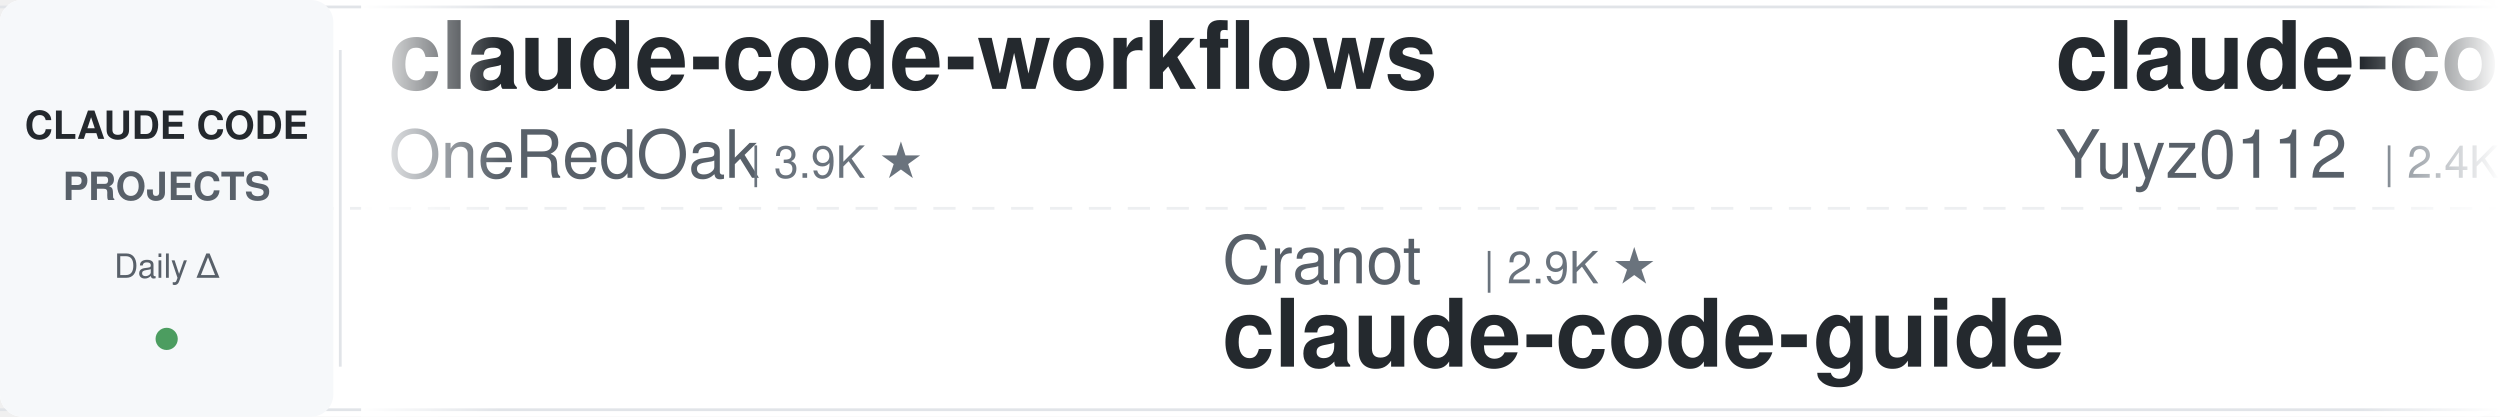
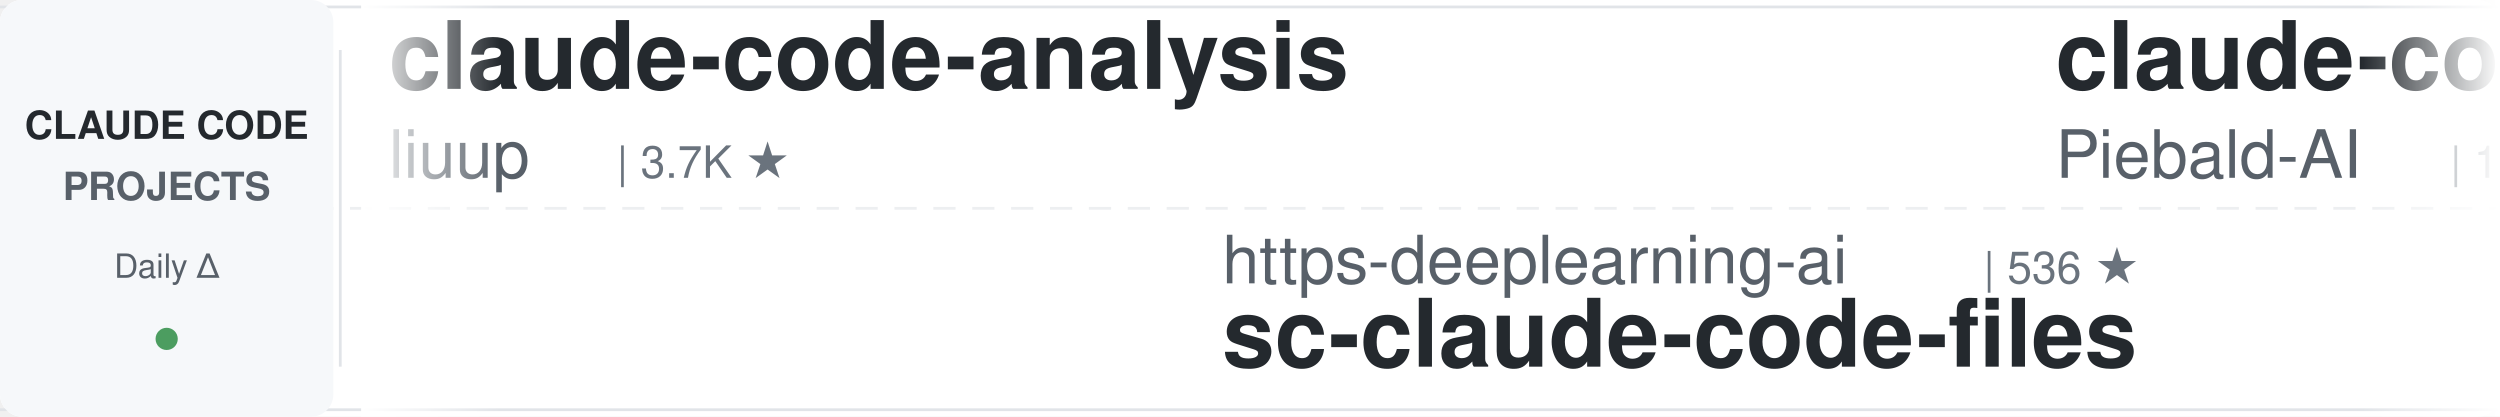
<svg xmlns="http://www.w3.org/2000/svg" width="900" height="150">
  <defs>
    <linearGradient id="leftFade" x1="0%" y1="0%" x2="100%" y2="0%">
      <stop offset="0%" style="stop-color:#ffffff;stop-opacity:1" />
      <stop offset="100%" style="stop-color:#ffffff;stop-opacity:0" />
    </linearGradient>
    <linearGradient id="rightFade" x1="0%" y1="0%" x2="100%" y2="0%">
      <stop offset="0%" style="stop-color:#ffffff;stop-opacity:0" />
      <stop offset="100%" style="stop-color:#ffffff;stop-opacity:1" />
    </linearGradient>
  </defs>
  <rect width="900" height="150" fill="#ffffff" rx="8" />
  <rect x="0" y="2" width="900" height="1" fill="#e1e4e8" />
  <rect x="0" y="147" width="900" height="1" fill="#e1e4e8" />
  <line x1="0" y1="75" x2="900" y2="75" stroke="#e1e4e8" stroke-width="1" stroke-dasharray="8 6" opacity="0.6" />
  <rect x="0" y="0" width="120" height="150" fill="#f6f8fa" rx="8" />
  <text x="60" y="50" font-family="-apple-system, BlinkMacSystemFont, 'Segoe UI', Helvetica, Arial, sans-serif" font-size="14" font-weight="600" fill="#24292e" text-anchor="middle">CLAUDE CODE</text>
  <text x="60" y="72" font-family="-apple-system, BlinkMacSystemFont, 'Segoe UI', Helvetica, Arial, sans-serif" font-size="14" font-weight="600" fill="#586069" text-anchor="middle">PROJECTS</text>
  <text x="60" y="100" font-family="-apple-system, BlinkMacSystemFont, 'Segoe UI', Helvetica, Arial, sans-serif" font-size="12" font-weight="500" fill="#586069" text-anchor="middle">Daily Δ</text>
  <circle cx="60" cy="122" r="4" fill="#22863a" opacity="0.8" />
  <rect x="122" y="18" width="1" height="114" fill="#e1e4e8" />
  <clipPath id="tickerClip">
    <rect x="130" y="0" width="770" height="150" />
  </clipPath>
  <g clip-path="url(#tickerClip)">
    <g id="tickerItems">
      <animateTransform attributeName="transform" attributeType="XML" type="translate" from="0 0" to="-3000 0" dur="54s" repeatCount="indefinite" />
      <g transform="translate(0, 0)">
-         <text x="140" y="32" font-family="-apple-system, BlinkMacSystemFont, 'Segoe UI', Helvetica, Arial, sans-serif" font-size="34" font-weight="600" fill="#24292e">claude-code-workflows</text>
-         <text x="140" y="64" font-family="-apple-system, BlinkMacSystemFont, 'Segoe UI', Helvetica, Arial, sans-serif" font-size="24" font-weight="400" fill="#586069">OneRedOak</text>
-         <text x="270" y="64" font-family="-apple-system, BlinkMacSystemFont, 'Segoe UI', Helvetica, Arial, sans-serif" font-size="16" font-weight="500" fill="#6a737d">| 3.9K ★</text>
+         <text x="140" y="32" font-family="-apple-system, BlinkMacSystemFont, 'Segoe UI', Helvetica, Arial, sans-serif" font-size="34" font-weight="600" fill="#24292e">claude-code-analysis</text>
+         <text x="140" y="64" font-family="-apple-system, BlinkMacSystemFont, 'Segoe UI', Helvetica, Arial, sans-serif" font-size="24" font-weight="400" fill="#586069">liuup</text>
+         <text x="222" y="64" font-family="-apple-system, BlinkMacSystemFont, 'Segoe UI', Helvetica, Arial, sans-serif" font-size="16" font-weight="500" fill="#6a737d">| 3.7K ★</text>
      </g>
      <g transform="translate(300, 0)">
-         <text x="140" y="102" font-family="-apple-system, BlinkMacSystemFont, 'Segoe UI', Helvetica, Arial, sans-serif" font-size="24" font-weight="400" fill="#586069">Cranot</text>
-         <text x="234" y="102" font-family="-apple-system, BlinkMacSystemFont, 'Segoe UI', Helvetica, Arial, sans-serif" font-size="16" font-weight="500" fill="#6a737d">| 2.9K ★</text>
-         <text x="140" y="132" font-family="-apple-system, BlinkMacSystemFont, 'Segoe UI', Helvetica, Arial, sans-serif" font-size="34" font-weight="600" fill="#24292e">claude-code-guide</text>
+         <text x="140" y="102" font-family="-apple-system, BlinkMacSystemFont, 'Segoe UI', Helvetica, Arial, sans-serif" font-size="24" font-weight="400" fill="#586069">https-deeplearning-ai</text>
+         <text x="414" y="102" font-family="-apple-system, BlinkMacSystemFont, 'Segoe UI', Helvetica, Arial, sans-serif" font-size="16" font-weight="500" fill="#6a737d">| 536 ★</text>
+         <text x="140" y="132" font-family="-apple-system, BlinkMacSystemFont, 'Segoe UI', Helvetica, Arial, sans-serif" font-size="34" font-weight="600" fill="#24292e">sc-claude-code-files</text>
      </g>
      <g transform="translate(600, 0)">
-         <text x="140" y="32" font-family="-apple-system, BlinkMacSystemFont, 'Segoe UI', Helvetica, Arial, sans-serif" font-size="34" font-weight="600" fill="#24292e">claude-code-reverse</text>
-         <text x="140" y="64" font-family="-apple-system, BlinkMacSystemFont, 'Segoe UI', Helvetica, Arial, sans-serif" font-size="24" font-weight="400" fill="#586069">Yuyz0112</text>
-         <text x="258" y="64" font-family="-apple-system, BlinkMacSystemFont, 'Segoe UI', Helvetica, Arial, sans-serif" font-size="16" font-weight="500" fill="#6a737d">| 2.4K ★</text>
+         <text x="140" y="32" font-family="-apple-system, BlinkMacSystemFont, 'Segoe UI', Helvetica, Arial, sans-serif" font-size="34" font-weight="600" fill="#24292e">claude-code-system-promp...</text>
+         <text x="140" y="64" font-family="-apple-system, BlinkMacSystemFont, 'Segoe UI', Helvetica, Arial, sans-serif" font-size="24" font-weight="400" fill="#586069">Piebald-AI</text>
+         <text x="282" y="64" font-family="-apple-system, BlinkMacSystemFont, 'Segoe UI', Helvetica, Arial, sans-serif" font-size="16" font-weight="500" fill="#6a737d">| 12.1K ★</text>
      </g>
      <g transform="translate(900, 0)">
-         <text x="140" y="102" font-family="-apple-system, BlinkMacSystemFont, 'Segoe UI', Helvetica, Arial, sans-serif" font-size="24" font-weight="400" fill="#586069">AICoderTudou</text>
-         <text x="306" y="102" font-family="-apple-system, BlinkMacSystemFont, 'Segoe UI', Helvetica, Arial, sans-serif" font-size="16" font-weight="500" fill="#6a737d">| 497 ★</text>
-         <text x="140" y="132" font-family="-apple-system, BlinkMacSystemFont, 'Segoe UI', Helvetica, Arial, sans-serif" font-size="34" font-weight="600" fill="#24292e">claude-code-tudou</text>
+         <text x="140" y="102" font-family="-apple-system, BlinkMacSystemFont, 'Segoe UI', Helvetica, Arial, sans-serif" font-size="24" font-weight="400" fill="#586069">anthropics</text>
+         <text x="282" y="102" font-family="-apple-system, BlinkMacSystemFont, 'Segoe UI', Helvetica, Arial, sans-serif" font-size="16" font-weight="500" fill="#6a737d">| 8.5K ★</text>
+         <text x="140" y="132" font-family="-apple-system, BlinkMacSystemFont, 'Segoe UI', Helvetica, Arial, sans-serif" font-size="34" font-weight="600" fill="#24292e">claude-code-action</text>
      </g>
      <g transform="translate(1200, 0)">
-         <text x="140" y="32" font-family="-apple-system, BlinkMacSystemFont, 'Segoe UI', Helvetica, Arial, sans-serif" font-size="34" font-weight="600" fill="#24292e">Auto-claude-code-researc...</text>
-         <text x="140" y="64" font-family="-apple-system, BlinkMacSystemFont, 'Segoe UI', Helvetica, Arial, sans-serif" font-size="24" font-weight="400" fill="#586069">wanshuiyin</text>
-         <text x="282" y="64" font-family="-apple-system, BlinkMacSystemFont, 'Segoe UI', Helvetica, Arial, sans-serif" font-size="16" font-weight="500" fill="#6a737d">| 13.9K ★</text>
+         <text x="140" y="32" font-family="-apple-system, BlinkMacSystemFont, 'Segoe UI', Helvetica, Arial, sans-serif" font-size="34" font-weight="600" fill="#24292e">claude-code-security-rev...</text>
+         <text x="140" y="64" font-family="-apple-system, BlinkMacSystemFont, 'Segoe UI', Helvetica, Arial, sans-serif" font-size="24" font-weight="400" fill="#586069">anthropics</text>
+         <text x="282" y="64" font-family="-apple-system, BlinkMacSystemFont, 'Segoe UI', Helvetica, Arial, sans-serif" font-size="16" font-weight="500" fill="#6a737d">| 5.7K ★</text>
      </g>
      <g transform="translate(1500, 0)">
-         <text x="140" y="102" font-family="-apple-system, BlinkMacSystemFont, 'Segoe UI', Helvetica, Arial, sans-serif" font-size="24" font-weight="400" fill="#586069">anthropics</text>
-         <text x="282" y="102" font-family="-apple-system, BlinkMacSystemFont, 'Segoe UI', Helvetica, Arial, sans-serif" font-size="16" font-weight="500" fill="#6a737d">| 164.5K ★</text>
-         <text x="140" y="132" font-family="-apple-system, BlinkMacSystemFont, 'Segoe UI', Helvetica, Arial, sans-serif" font-size="34" font-weight="600" fill="#24292e">skills</text>
+         <text x="140" y="102" font-family="-apple-system, BlinkMacSystemFont, 'Segoe UI', Helvetica, Arial, sans-serif" font-size="24" font-weight="400" fill="#586069">davila7</text>
+         <text x="246" y="102" font-family="-apple-system, BlinkMacSystemFont, 'Segoe UI', Helvetica, Arial, sans-serif" font-size="16" font-weight="500" fill="#6a737d">| 29.9K ★</text>
+         <text x="140" y="132" font-family="-apple-system, BlinkMacSystemFont, 'Segoe UI', Helvetica, Arial, sans-serif" font-size="34" font-weight="600" fill="#24292e">claude-code-templates</text>
      </g>
      <g transform="translate(1800, 0)">
-         <text x="140" y="32" font-family="-apple-system, BlinkMacSystemFont, 'Segoe UI', Helvetica, Arial, sans-serif" font-size="34" font-weight="600" fill="#24292e">claude-code-spec-workflo...</text>
-         <text x="140" y="64" font-family="-apple-system, BlinkMacSystemFont, 'Segoe UI', Helvetica, Arial, sans-serif" font-size="24" font-weight="400" fill="#586069">Pimzino</text>
-         <text x="246" y="64" font-family="-apple-system, BlinkMacSystemFont, 'Segoe UI', Helvetica, Arial, sans-serif" font-size="16" font-weight="500" fill="#6a737d">| 3.8K ★</text>
+         <text x="140" y="32" font-family="-apple-system, BlinkMacSystemFont, 'Segoe UI', Helvetica, Arial, sans-serif" font-size="34" font-weight="600" fill="#24292e">claude-code-settings</text>
+         <text x="140" y="64" font-family="-apple-system, BlinkMacSystemFont, 'Segoe UI', Helvetica, Arial, sans-serif" font-size="24" font-weight="400" fill="#586069">feiskyer</text>
+         <text x="258" y="64" font-family="-apple-system, BlinkMacSystemFont, 'Segoe UI', Helvetica, Arial, sans-serif" font-size="16" font-weight="500" fill="#6a737d">| 1.6K ★</text>
      </g>
      <g transform="translate(2100, 0)">
-         <text x="140" y="102" font-family="-apple-system, BlinkMacSystemFont, 'Segoe UI', Helvetica, Arial, sans-serif" font-size="24" font-weight="400" fill="#586069">centminmod</text>
-         <text x="282" y="102" font-family="-apple-system, BlinkMacSystemFont, 'Segoe UI', Helvetica, Arial, sans-serif" font-size="16" font-weight="500" fill="#6a737d">| 2.5K ★</text>
-         <text x="140" y="132" font-family="-apple-system, BlinkMacSystemFont, 'Segoe UI', Helvetica, Arial, sans-serif" font-size="34" font-weight="600" fill="#24292e">my-claude-code-setup</text>
+         <text x="140" y="102" font-family="-apple-system, BlinkMacSystemFont, 'Segoe UI', Helvetica, Arial, sans-serif" font-size="24" font-weight="400" fill="#586069">multica-ai</text>
+         <text x="282" y="102" font-family="-apple-system, BlinkMacSystemFont, 'Segoe UI', Helvetica, Arial, sans-serif" font-size="16" font-weight="500" fill="#6a737d">| 196.8K ★</text>
+         <text x="140" y="132" font-family="-apple-system, BlinkMacSystemFont, 'Segoe UI', Helvetica, Arial, sans-serif" font-size="34" font-weight="600" fill="#24292e">andrej-karpathy-skills</text>
      </g>
      <g transform="translate(2400, 0)">
-         <text x="140" y="32" font-family="-apple-system, BlinkMacSystemFont, 'Segoe UI', Helvetica, Arial, sans-serif" font-size="34" font-weight="600" fill="#24292e">claude-code-cli</text>
-         <text x="140" y="64" font-family="-apple-system, BlinkMacSystemFont, 'Segoe UI', Helvetica, Arial, sans-serif" font-size="24" font-weight="400" fill="#586069">huangserva</text>
-         <text x="282" y="64" font-family="-apple-system, BlinkMacSystemFont, 'Segoe UI', Helvetica, Arial, sans-serif" font-size="16" font-weight="500" fill="#6a737d">| 621 ★</text>
+         <text x="140" y="32" font-family="-apple-system, BlinkMacSystemFont, 'Segoe UI', Helvetica, Arial, sans-serif" font-size="34" font-weight="600" fill="#24292e">awesome-claude-code-suba...</text>
+         <text x="140" y="64" font-family="-apple-system, BlinkMacSystemFont, 'Segoe UI', Helvetica, Arial, sans-serif" font-size="24" font-weight="400" fill="#586069">VoltAgent</text>
+         <text x="270" y="64" font-family="-apple-system, BlinkMacSystemFont, 'Segoe UI', Helvetica, Arial, sans-serif" font-size="16" font-weight="500" fill="#6a737d">| 23.8K ★</text>
      </g>
      <g transform="translate(2700, 0)">
-         <text x="140" y="102" font-family="-apple-system, BlinkMacSystemFont, 'Segoe UI', Helvetica, Arial, sans-serif" font-size="24" font-weight="400" fill="#586069">pedrohcgs</text>
-         <text x="270" y="102" font-family="-apple-system, BlinkMacSystemFont, 'Segoe UI', Helvetica, Arial, sans-serif" font-size="16" font-weight="500" fill="#6a737d">| 1.4K ★</text>
-         <text x="140" y="132" font-family="-apple-system, BlinkMacSystemFont, 'Segoe UI', Helvetica, Arial, sans-serif" font-size="34" font-weight="600" fill="#24292e">claude-code-my-workflow</text>
+         <text x="140" y="102" font-family="-apple-system, BlinkMacSystemFont, 'Segoe UI', Helvetica, Arial, sans-serif" font-size="24" font-weight="400" fill="#586069">kodu-ai</text>
+         <text x="246" y="102" font-family="-apple-system, BlinkMacSystemFont, 'Segoe UI', Helvetica, Arial, sans-serif" font-size="16" font-weight="500" fill="#6a737d">| 5.3K ★</text>
+         <text x="140" y="132" font-family="-apple-system, BlinkMacSystemFont, 'Segoe UI', Helvetica, Arial, sans-serif" font-size="34" font-weight="600" fill="#24292e">claude-coder</text>
      </g>
      <g transform="translate(3000, 0)">
-         <text x="140" y="32" font-family="-apple-system, BlinkMacSystemFont, 'Segoe UI', Helvetica, Arial, sans-serif" font-size="34" font-weight="600" fill="#24292e">claude-code-workflows</text>
-         <text x="140" y="64" font-family="-apple-system, BlinkMacSystemFont, 'Segoe UI', Helvetica, Arial, sans-serif" font-size="24" font-weight="400" fill="#586069">OneRedOak</text>
-         <text x="270" y="64" font-family="-apple-system, BlinkMacSystemFont, 'Segoe UI', Helvetica, Arial, sans-serif" font-size="16" font-weight="500" fill="#6a737d">| 3.9K ★</text>
+         <text x="140" y="32" font-family="-apple-system, BlinkMacSystemFont, 'Segoe UI', Helvetica, Arial, sans-serif" font-size="34" font-weight="600" fill="#24292e">claude-code-analysis</text>
+         <text x="140" y="64" font-family="-apple-system, BlinkMacSystemFont, 'Segoe UI', Helvetica, Arial, sans-serif" font-size="24" font-weight="400" fill="#586069">liuup</text>
+         <text x="222" y="64" font-family="-apple-system, BlinkMacSystemFont, 'Segoe UI', Helvetica, Arial, sans-serif" font-size="16" font-weight="500" fill="#6a737d">| 3.7K ★</text>
      </g>
      <g transform="translate(3300, 0)">
-         <text x="140" y="102" font-family="-apple-system, BlinkMacSystemFont, 'Segoe UI', Helvetica, Arial, sans-serif" font-size="24" font-weight="400" fill="#586069">Cranot</text>
-         <text x="234" y="102" font-family="-apple-system, BlinkMacSystemFont, 'Segoe UI', Helvetica, Arial, sans-serif" font-size="16" font-weight="500" fill="#6a737d">| 2.9K ★</text>
-         <text x="140" y="132" font-family="-apple-system, BlinkMacSystemFont, 'Segoe UI', Helvetica, Arial, sans-serif" font-size="34" font-weight="600" fill="#24292e">claude-code-guide</text>
+         <text x="140" y="102" font-family="-apple-system, BlinkMacSystemFont, 'Segoe UI', Helvetica, Arial, sans-serif" font-size="24" font-weight="400" fill="#586069">https-deeplearning-ai</text>
+         <text x="414" y="102" font-family="-apple-system, BlinkMacSystemFont, 'Segoe UI', Helvetica, Arial, sans-serif" font-size="16" font-weight="500" fill="#6a737d">| 536 ★</text>
+         <text x="140" y="132" font-family="-apple-system, BlinkMacSystemFont, 'Segoe UI', Helvetica, Arial, sans-serif" font-size="34" font-weight="600" fill="#24292e">sc-claude-code-files</text>
      </g>
      <g transform="translate(3600, 0)">
-         <text x="140" y="32" font-family="-apple-system, BlinkMacSystemFont, 'Segoe UI', Helvetica, Arial, sans-serif" font-size="34" font-weight="600" fill="#24292e">claude-code-reverse</text>
-         <text x="140" y="64" font-family="-apple-system, BlinkMacSystemFont, 'Segoe UI', Helvetica, Arial, sans-serif" font-size="24" font-weight="400" fill="#586069">Yuyz0112</text>
-         <text x="258" y="64" font-family="-apple-system, BlinkMacSystemFont, 'Segoe UI', Helvetica, Arial, sans-serif" font-size="16" font-weight="500" fill="#6a737d">| 2.4K ★</text>
+         <text x="140" y="32" font-family="-apple-system, BlinkMacSystemFont, 'Segoe UI', Helvetica, Arial, sans-serif" font-size="34" font-weight="600" fill="#24292e">claude-code-system-promp...</text>
+         <text x="140" y="64" font-family="-apple-system, BlinkMacSystemFont, 'Segoe UI', Helvetica, Arial, sans-serif" font-size="24" font-weight="400" fill="#586069">Piebald-AI</text>
+         <text x="282" y="64" font-family="-apple-system, BlinkMacSystemFont, 'Segoe UI', Helvetica, Arial, sans-serif" font-size="16" font-weight="500" fill="#6a737d">| 12.1K ★</text>
      </g>
      <g transform="translate(3900, 0)">
-         <text x="140" y="102" font-family="-apple-system, BlinkMacSystemFont, 'Segoe UI', Helvetica, Arial, sans-serif" font-size="24" font-weight="400" fill="#586069">AICoderTudou</text>
-         <text x="306" y="102" font-family="-apple-system, BlinkMacSystemFont, 'Segoe UI', Helvetica, Arial, sans-serif" font-size="16" font-weight="500" fill="#6a737d">| 497 ★</text>
-         <text x="140" y="132" font-family="-apple-system, BlinkMacSystemFont, 'Segoe UI', Helvetica, Arial, sans-serif" font-size="34" font-weight="600" fill="#24292e">claude-code-tudou</text>
+         <text x="140" y="102" font-family="-apple-system, BlinkMacSystemFont, 'Segoe UI', Helvetica, Arial, sans-serif" font-size="24" font-weight="400" fill="#586069">anthropics</text>
+         <text x="282" y="102" font-family="-apple-system, BlinkMacSystemFont, 'Segoe UI', Helvetica, Arial, sans-serif" font-size="16" font-weight="500" fill="#6a737d">| 8.5K ★</text>
+         <text x="140" y="132" font-family="-apple-system, BlinkMacSystemFont, 'Segoe UI', Helvetica, Arial, sans-serif" font-size="34" font-weight="600" fill="#24292e">claude-code-action</text>
      </g>
    </g>
  </g>
  <rect x="130" y="0" width="50" height="150" fill="url(#leftFade)" />
  <rect x="850" y="0" width="50" height="150" fill="url(#rightFade)" />
</svg>
